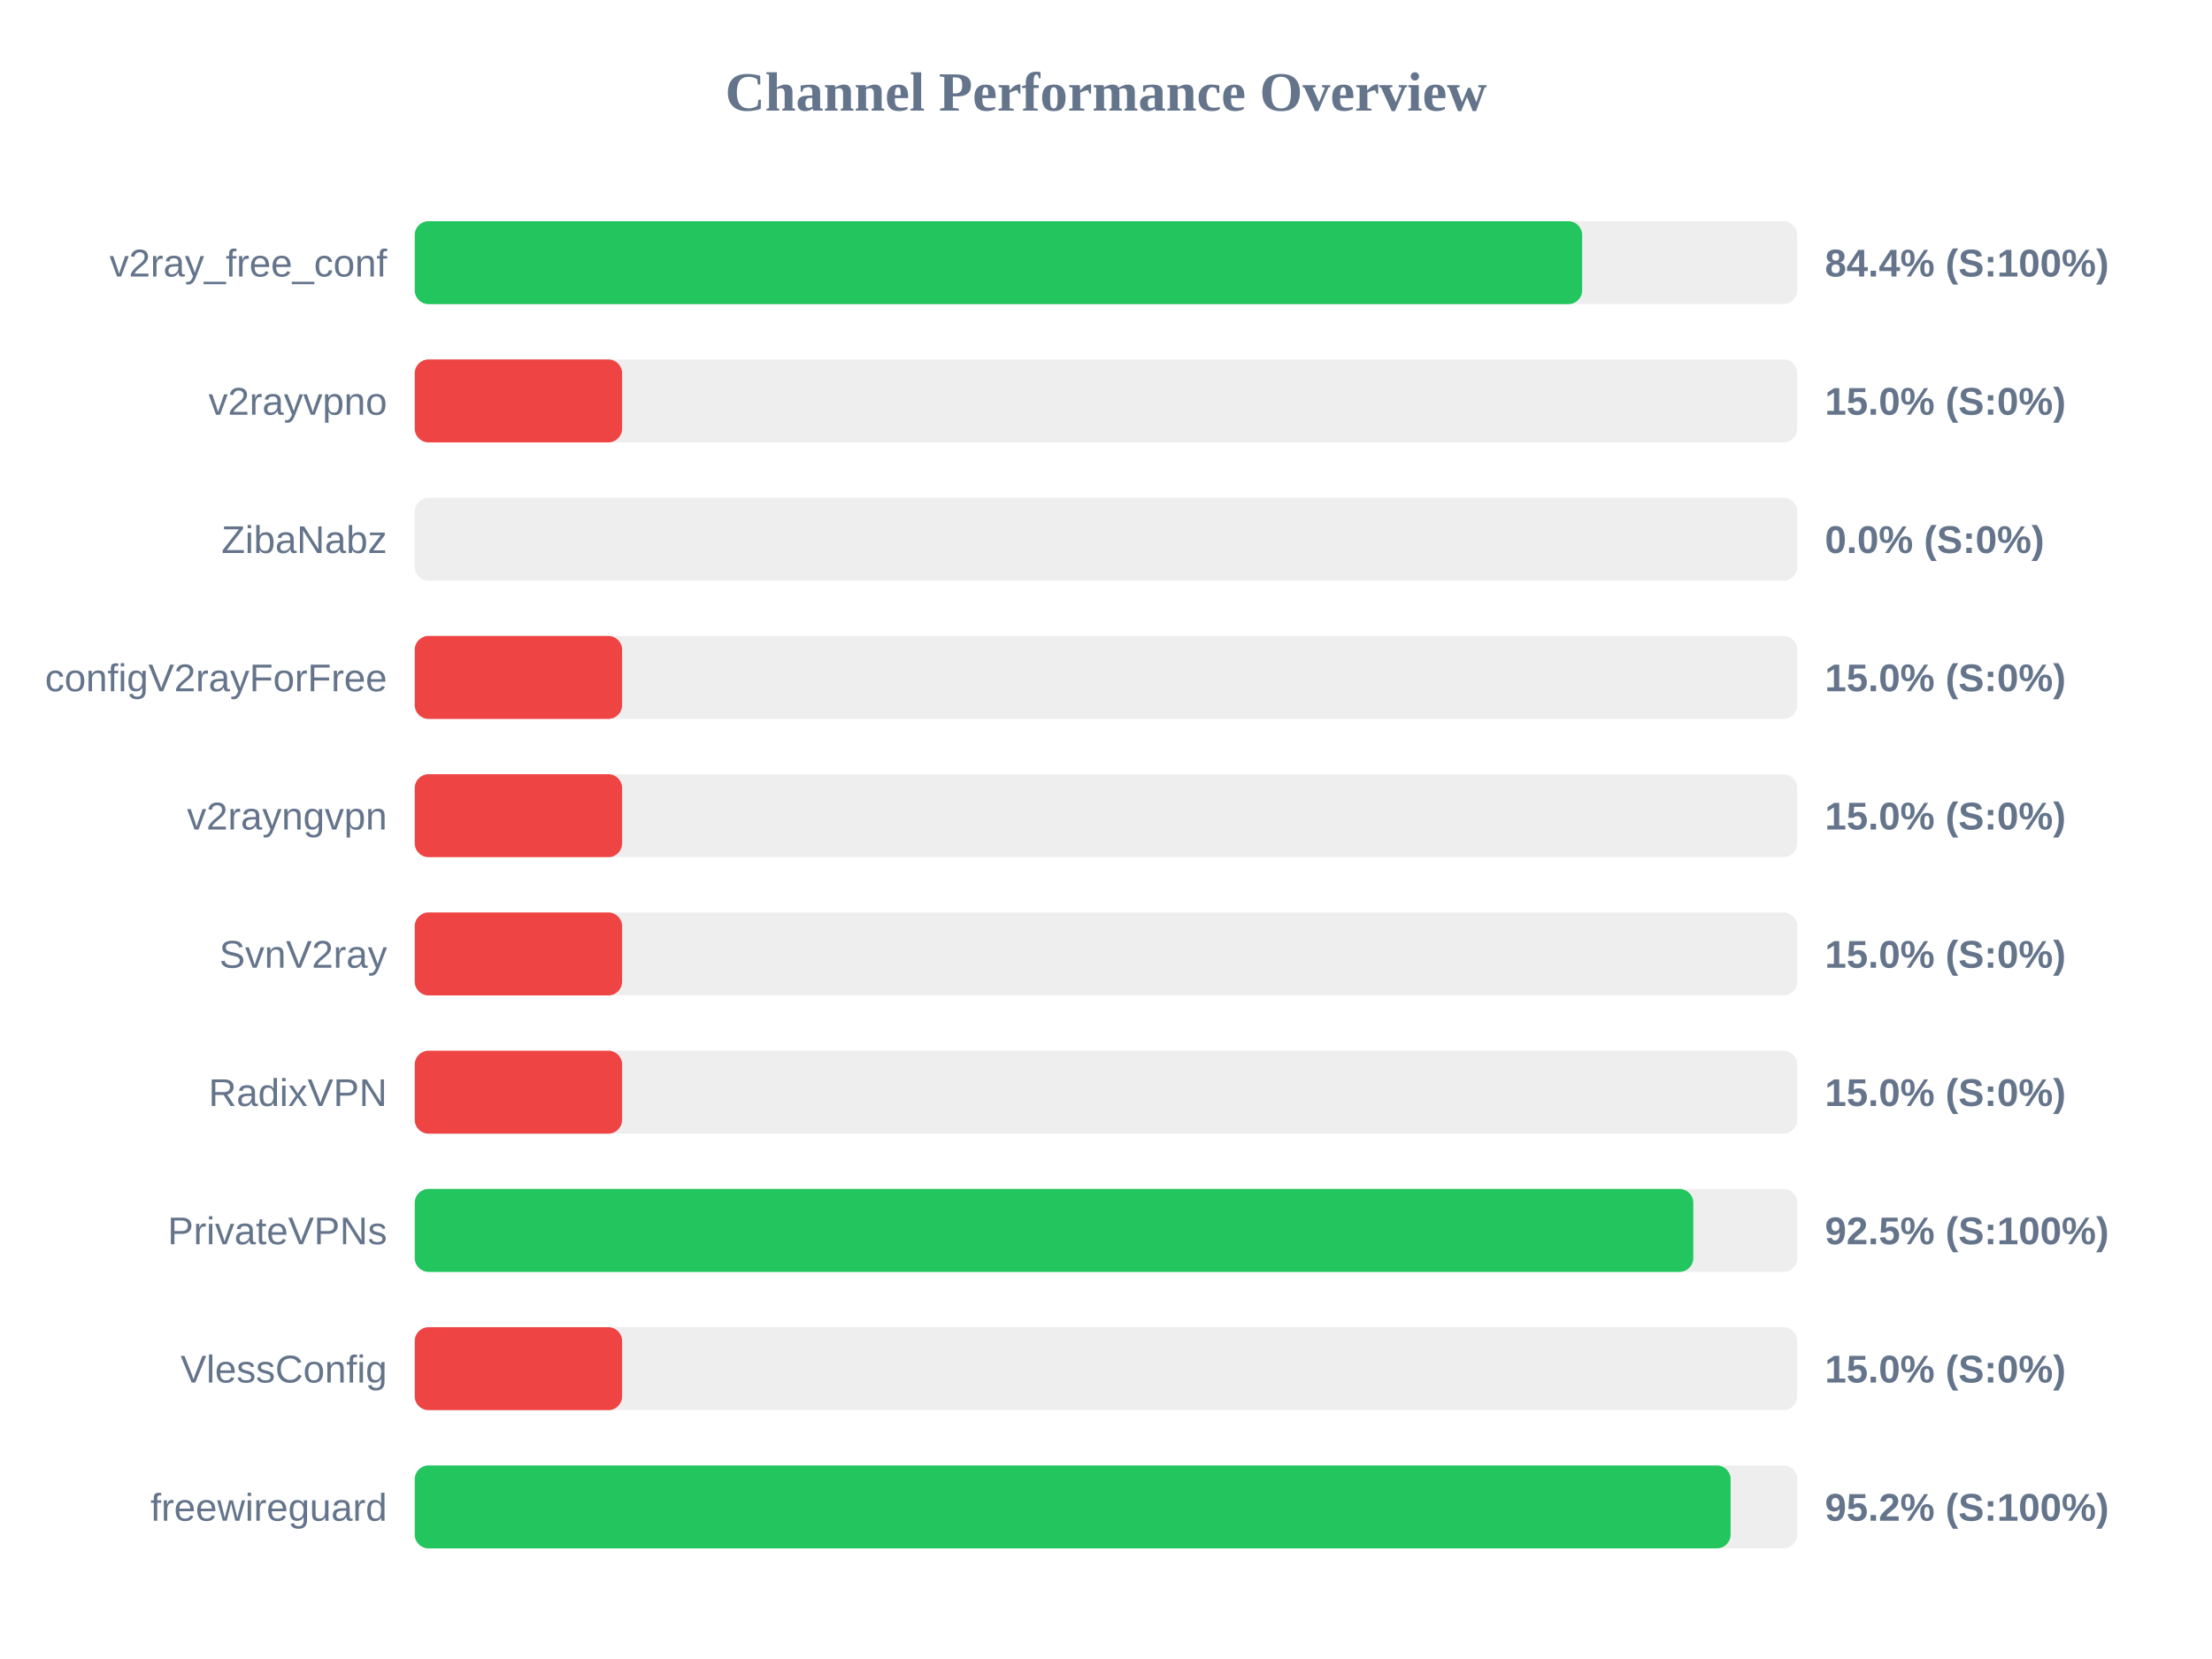
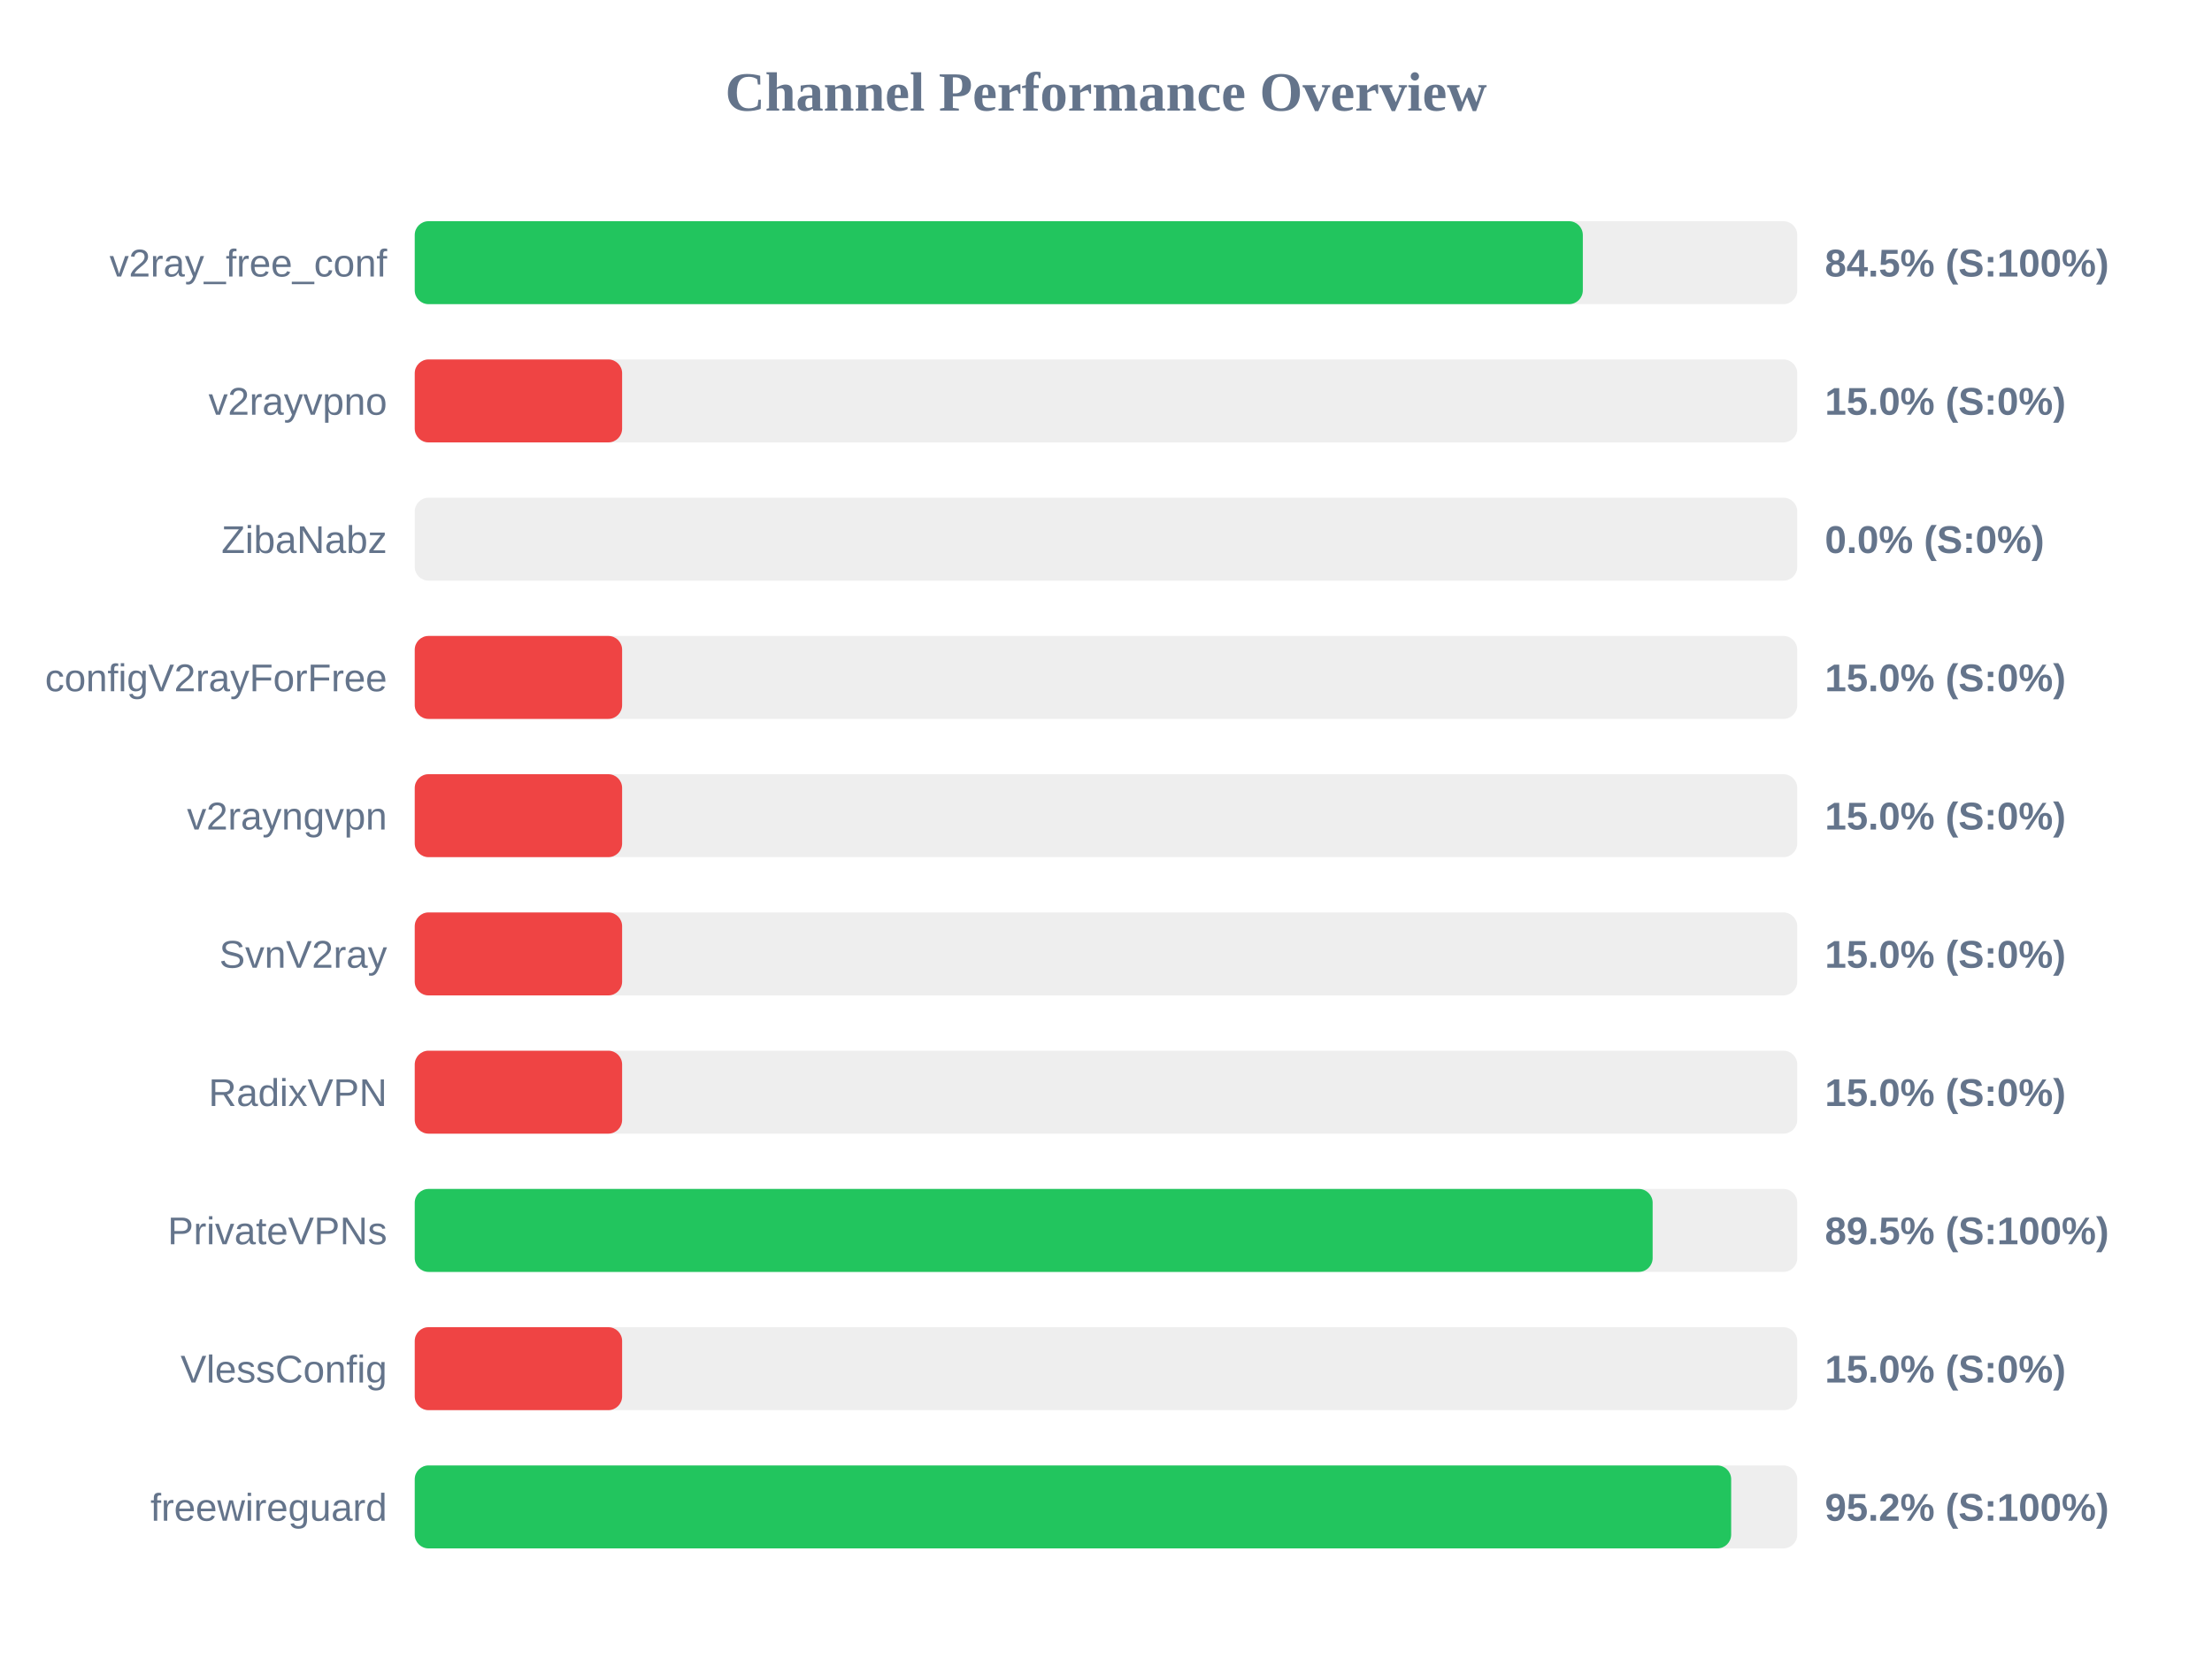
<svg xmlns="http://www.w3.org/2000/svg" width="800" height="600" version="1.1">
  <style>
        .row { font: 14px Arial; fill: #64748b; }
        .score { font: bold 14px Arial; fill: #64748b; }
    </style>
  <text x="400" y="40" text-anchor="middle" font-size="20px" font-weight="bold" fill="#64748b">Channel Performance Overview</text>
  <rect x="150" y="80" width="500" height="30" fill="#eee" rx="5" />
-   <rect x="150" y="80" width="422.2" height="30" fill="#22c55e" rx="5" />
+   <rect x="150" y="80" width="422.45" height="30" fill="#22c55e" rx="5" />
  <text x="140" y="100" text-anchor="end" class="row">v2ray_free_conf</text>
-   <text x="660" y="100" text-anchor="start" class="score">84.4% (S:100%)</text>
+   <text x="660" y="100" text-anchor="start" class="score">84.5% (S:100%)</text>
  <rect x="150" y="130" width="500" height="30" fill="#eee" rx="5" />
  <rect x="150" y="130" width="75.0" height="30" fill="#ef4444" rx="5" />
  <text x="140" y="150" text-anchor="end" class="row">v2rayvpno</text>
  <text x="660" y="150" text-anchor="start" class="score">15.0% (S:0%)</text>
  <rect x="150" y="180" width="500" height="30" fill="#eee" rx="5" />
  <rect x="150" y="180" width="0.0" height="30" fill="#ef4444" rx="5" />
  <text x="140" y="200" text-anchor="end" class="row">ZibaNabz</text>
  <text x="660" y="200" text-anchor="start" class="score">0.0% (S:0%)</text>
  <rect x="150" y="230" width="500" height="30" fill="#eee" rx="5" />
  <rect x="150" y="230" width="75.0" height="30" fill="#ef4444" rx="5" />
  <text x="140" y="250" text-anchor="end" class="row">configV2rayForFree</text>
  <text x="660" y="250" text-anchor="start" class="score">15.0% (S:0%)</text>
  <rect x="150" y="280" width="500" height="30" fill="#eee" rx="5" />
  <rect x="150" y="280" width="75.0" height="30" fill="#ef4444" rx="5" />
  <text x="140" y="300" text-anchor="end" class="row">v2rayngvpn</text>
  <text x="660" y="300" text-anchor="start" class="score">15.0% (S:0%)</text>
  <rect x="150" y="330" width="500" height="30" fill="#eee" rx="5" />
  <rect x="150" y="330" width="75.0" height="30" fill="#ef4444" rx="5" />
  <text x="140" y="350" text-anchor="end" class="row">SvnV2ray</text>
  <text x="660" y="350" text-anchor="start" class="score">15.0% (S:0%)</text>
  <rect x="150" y="380" width="500" height="30" fill="#eee" rx="5" />
  <rect x="150" y="380" width="75.0" height="30" fill="#ef4444" rx="5" />
  <text x="140" y="400" text-anchor="end" class="row">RadixVPN</text>
  <text x="660" y="400" text-anchor="start" class="score">15.0% (S:0%)</text>
  <rect x="150" y="430" width="500" height="30" fill="#eee" rx="5" />
-   <rect x="150" y="430" width="462.4" height="30" fill="#22c55e" rx="5" />
+   <rect x="150" y="430" width="447.7" height="30" fill="#22c55e" rx="5" />
  <text x="140" y="450" text-anchor="end" class="row">PrivateVPNs</text>
-   <text x="660" y="450" text-anchor="start" class="score">92.5% (S:100%)</text>
+   <text x="660" y="450" text-anchor="start" class="score">89.5% (S:100%)</text>
  <rect x="150" y="480" width="500" height="30" fill="#eee" rx="5" />
  <rect x="150" y="480" width="75.0" height="30" fill="#ef4444" rx="5" />
  <text x="140" y="500" text-anchor="end" class="row">VlessConfig</text>
  <text x="660" y="500" text-anchor="start" class="score">15.0% (S:0%)</text>
  <rect x="150" y="530" width="500" height="30" fill="#eee" rx="5" />
-   <rect x="150" y="530" width="475.9" height="30" fill="#22c55e" rx="5" />
+   <rect x="150" y="530" width="476.1" height="30" fill="#22c55e" rx="5" />
  <text x="140" y="550" text-anchor="end" class="row">freewireguard</text>
  <text x="660" y="550" text-anchor="start" class="score">95.2% (S:100%)</text>
</svg>
